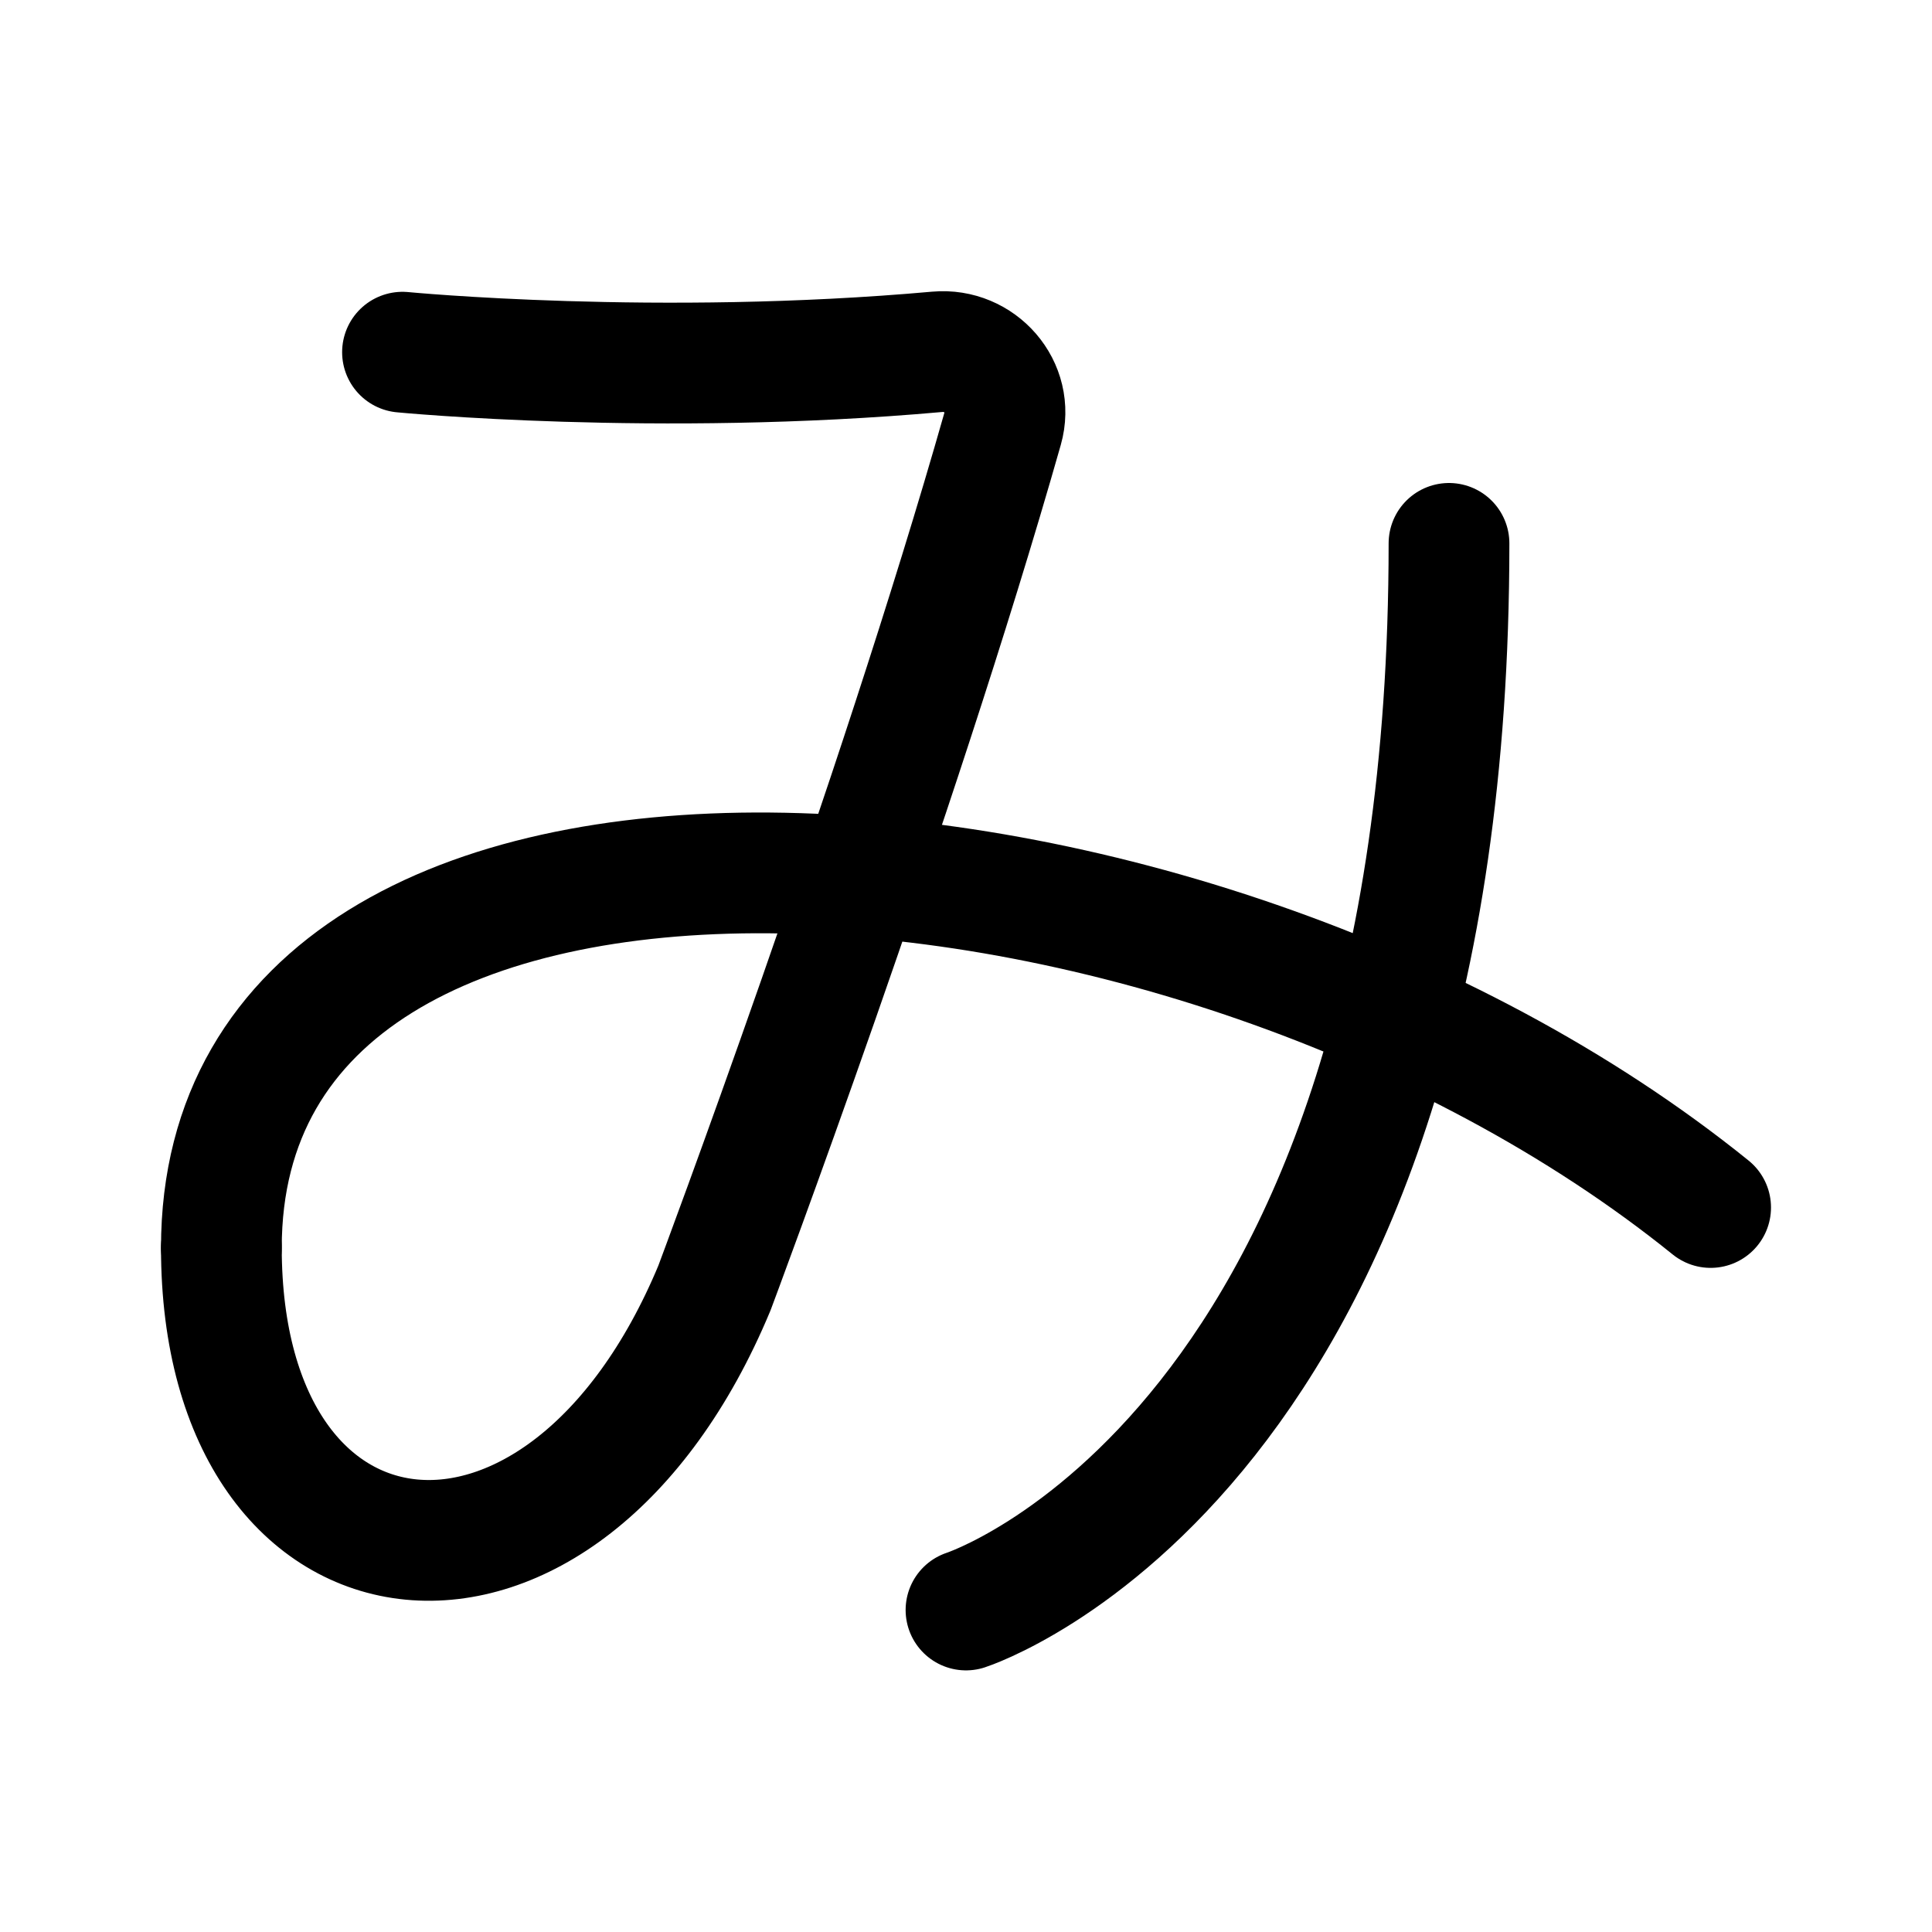
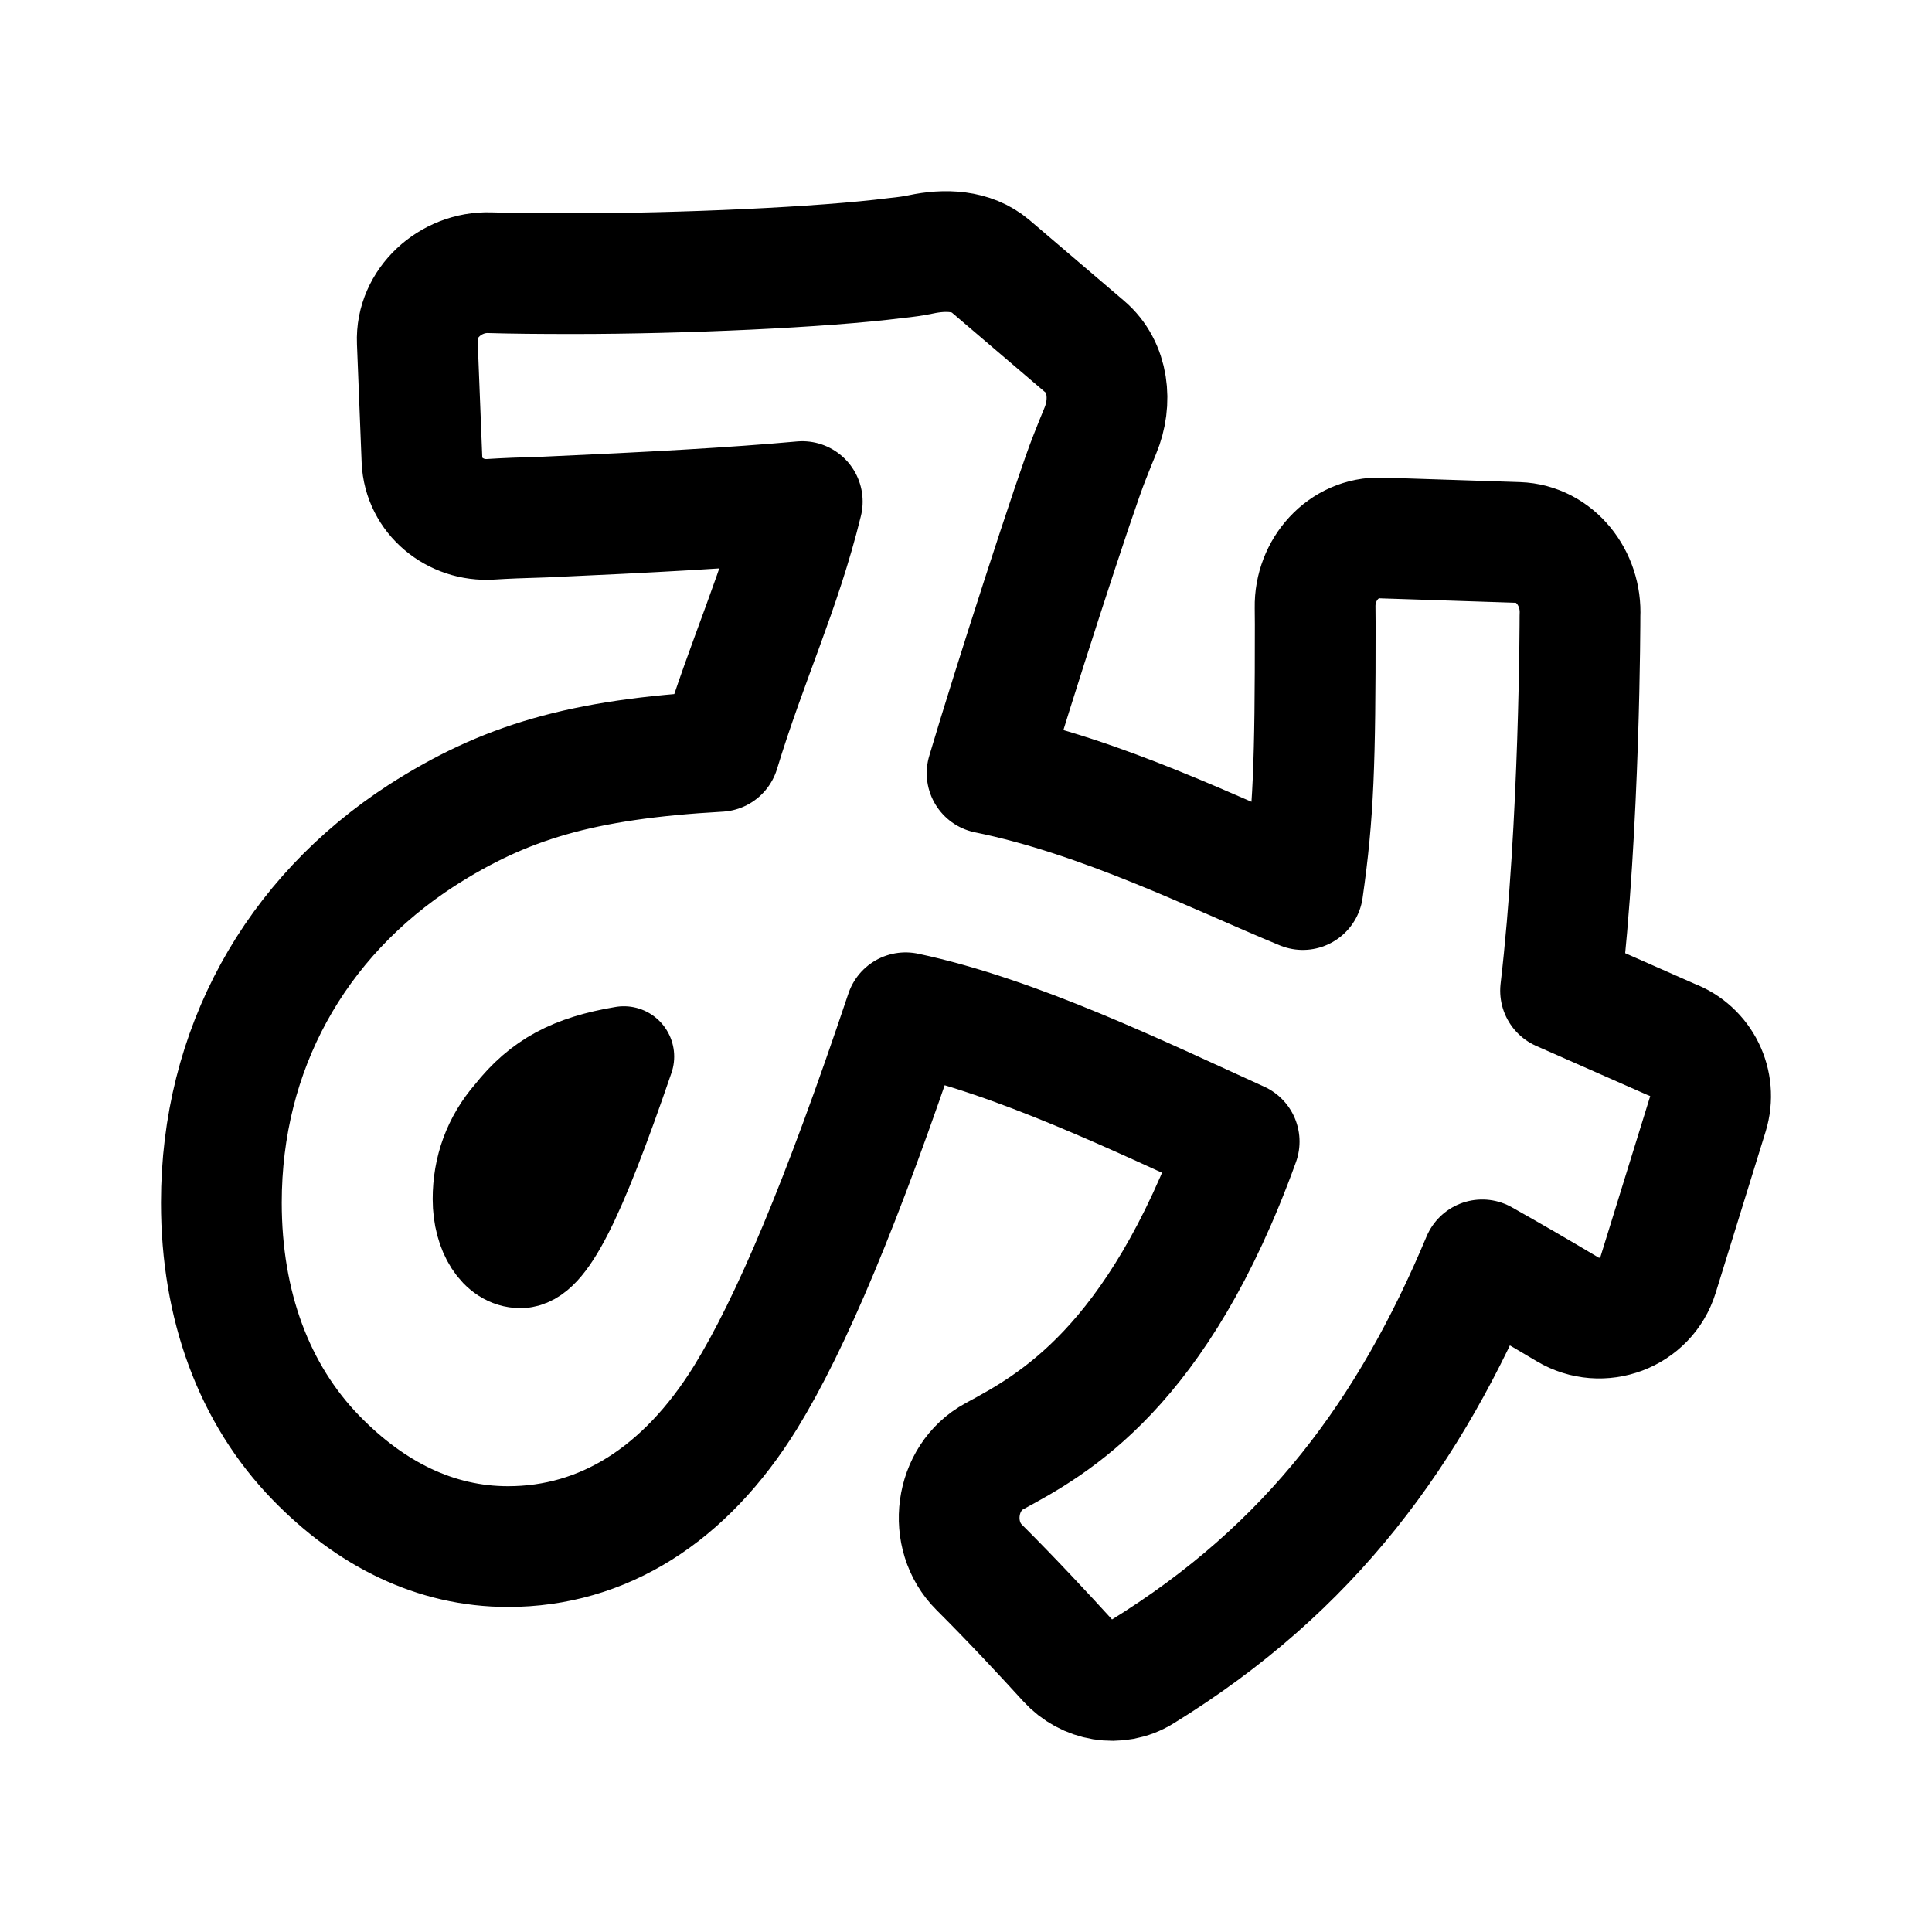
- <svg xmlns="http://www.w3.org/2000/svg" width="192" height="192" fill="none" viewBox="0 0 192 192">
-   <path stroke="#000" stroke-linecap="round" stroke-linejoin="round" stroke-width="12" d="M22 124c0-52 96-46 148-4" />
-   <path stroke="#000" stroke-linecap="round" stroke-linejoin="round" stroke-width="12" d="M40 35s25.359 2.454 53.14-.036c4.242-.38 7.67 3.525 6.505 7.621C89.045 79.881 71 128 71 128m0 0c-15 36-49 32-49-4m122-70c0 90.5-48 106-48 106" />
+ <svg xmlns="http://www.w3.org/2000/svg" width="192" height="192" viewBox="0 0 192 192" fill="none">
+   <path d="M48.757 51.607c-3.52.227-6.67-2.337-6.822-5.866l-.465-11.768c-.167-3.858 3.331-6.991 7.185-6.872 2.202.068 4.908.093 8.385.093 10.648 0 24.702-.618 31.953-1.546 1.008-.1 1.818-.218 2.522-.367 2.417-.514 5.043-.43 6.923 1.174l9.378 8.004c2.362 2.015 2.729 5.49 1.529 8.355-.302.72-.643 1.574-1.059 2.632-1.385 3.403-7.719 23.04-10.19 31.393 11.425 2.315 22.73 8.002 31.375 11.564 1.086-7.574 1.235-12.595 1.235-26.367 0-.6-.004-1.157-.013-1.683-.067-3.733 2.82-7.015 6.552-6.892l13.606.447c3.708.129 6.356 3.578 6.165 7.289 0 0 0 20.803-1.929 37.255l11.023 4.86a5.99 5.99 0 0 1 3.621 7.382l-4.964 16.029c-1.167 3.769-5.605 5.418-8.99 3.397a390.133 390.133 0 0 0-8.477-4.915c-7.152 17.06-16.973 30.589-33.844 40.97-2.384 1.467-5.457.914-7.343-1.156-2.309-2.535-5.576-6.047-8.81-9.27-3.18-3.17-2.432-8.893 1.516-11.029 5.795-3.136 16.181-8.72 24.328-31.269-9.881-4.481-22.182-10.477-33.148-12.803-6.325 18.87-11.425 30.935-15.897 38.2-6.016 9.739-14.203 14.849-23.616 14.849-7.25 0-13.665-3.254-19.073-8.811C25.236 138.538 22 129.727 22 119.518c0-15.157 7.251-28.3 19.91-36.501 8.188-5.25 15.824-7.575 29.569-8.343 2.779-9.13 6.09-16.014 8.25-24.826-6.792.619-15.278 1.078-25.617 1.538-2.253.064-3.898.127-5.355.221Z" stroke="#000" stroke-width="12" stroke-linecap="round" stroke-linejoin="round" />
+   <path d="M62 105c-5.144.865-8.2 2.483-10.938 5.944-2.074 2.378-3.062 5.19-3.062 8.217 0 3.349 1.644 5.839 3.719 5.839 2.512 0 5.356-5.623 10.281-20Z" stroke="#000" stroke-width="10" stroke-linecap="round" stroke-linejoin="round" />
</svg>
